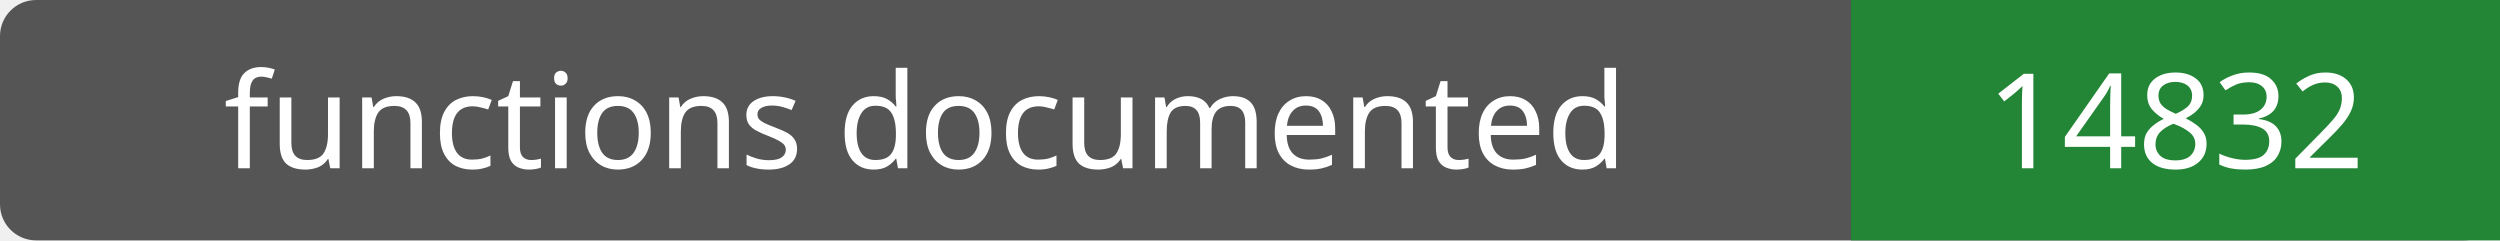
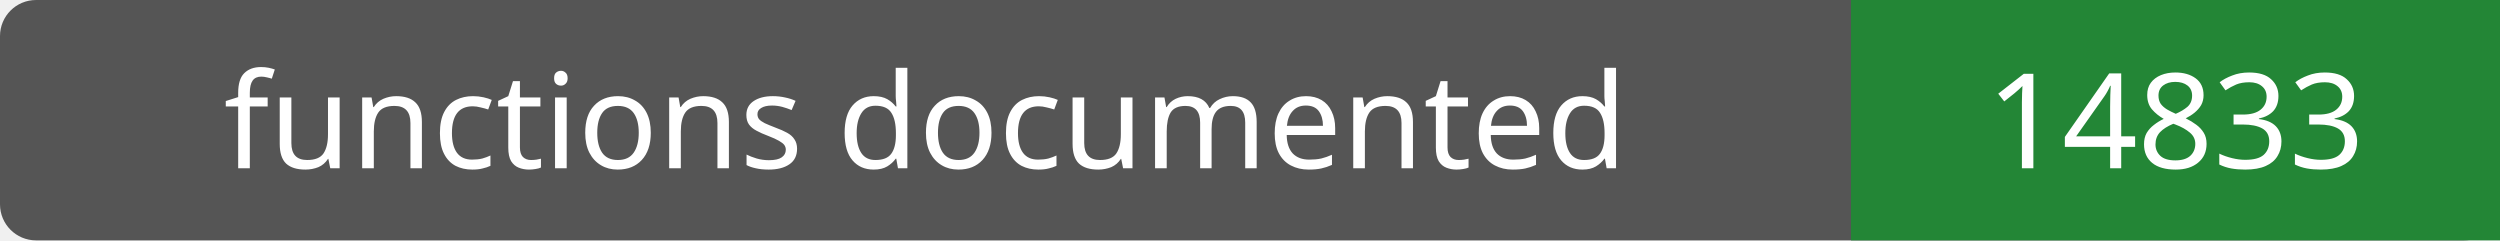
- <svg xmlns="http://www.w3.org/2000/svg" width="208" height="20" role="img" aria-label="functions documented: 14832">
+ <svg xmlns="http://www.w3.org/2000/svg" width="208" height="20" role="img" aria-label="functions documented: 14833">
  <rect width="208" height="20" rx="3" fill="#555" />
  <path fill="#238636" d="M154 0h54v20H154z" />
  <g fill="#fff" text-anchor="middle" font-family="Verdana,sans-serif" font-size="11">
    <text x="77.0" y="14">functions documented</text>
-     <text x="181.0" y="14">14832</text>
+     <text x="181.0" y="14">14833</text>
  </g>
</svg>
